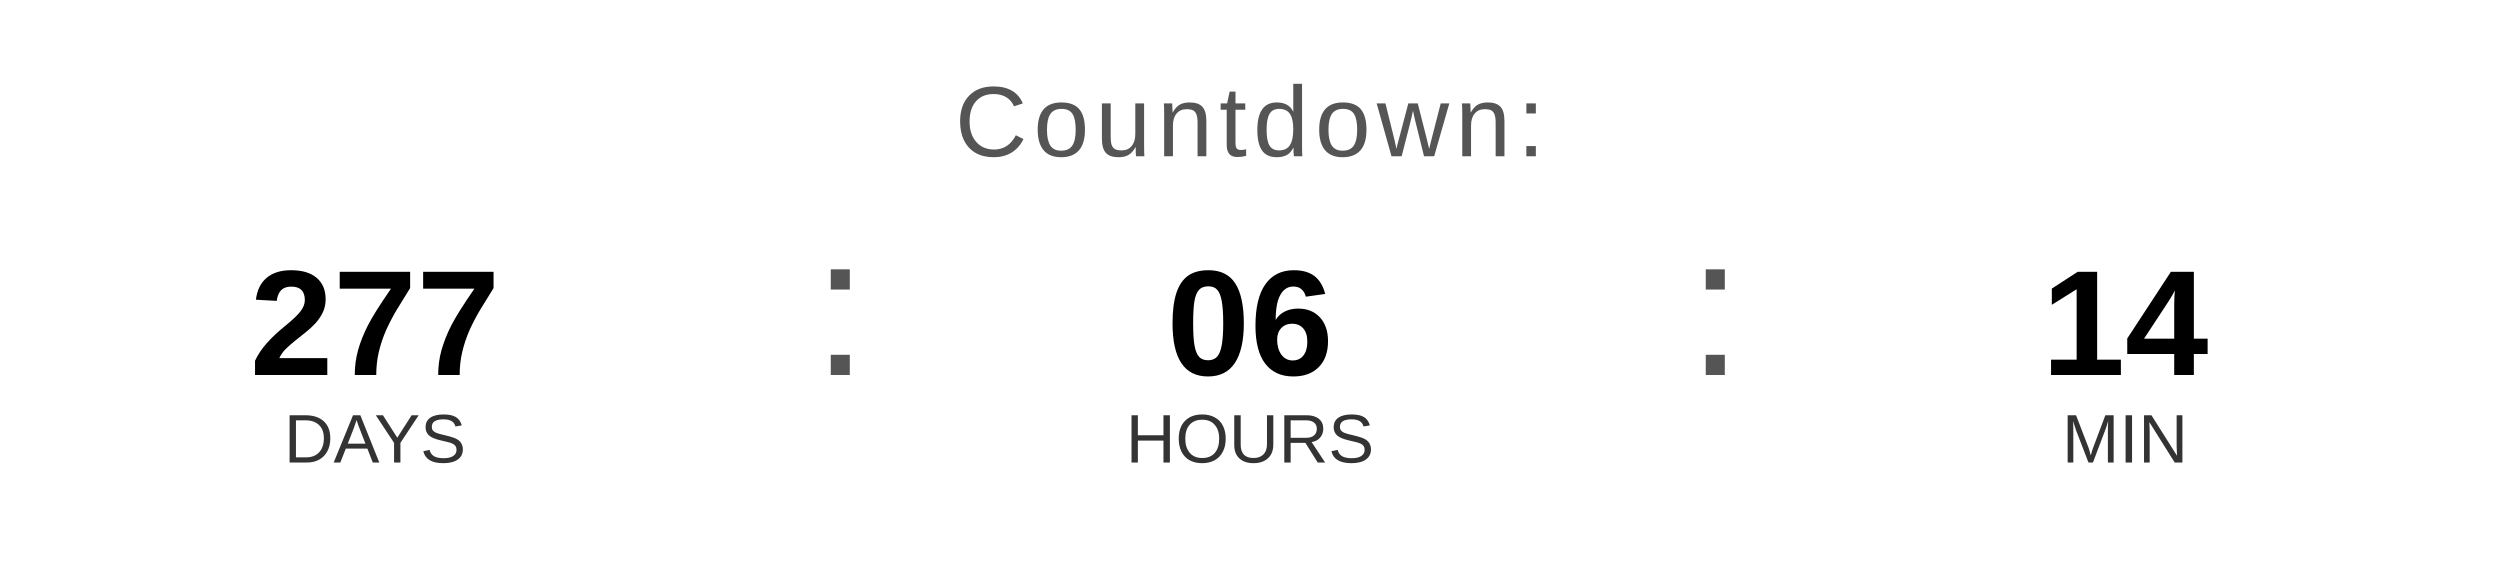
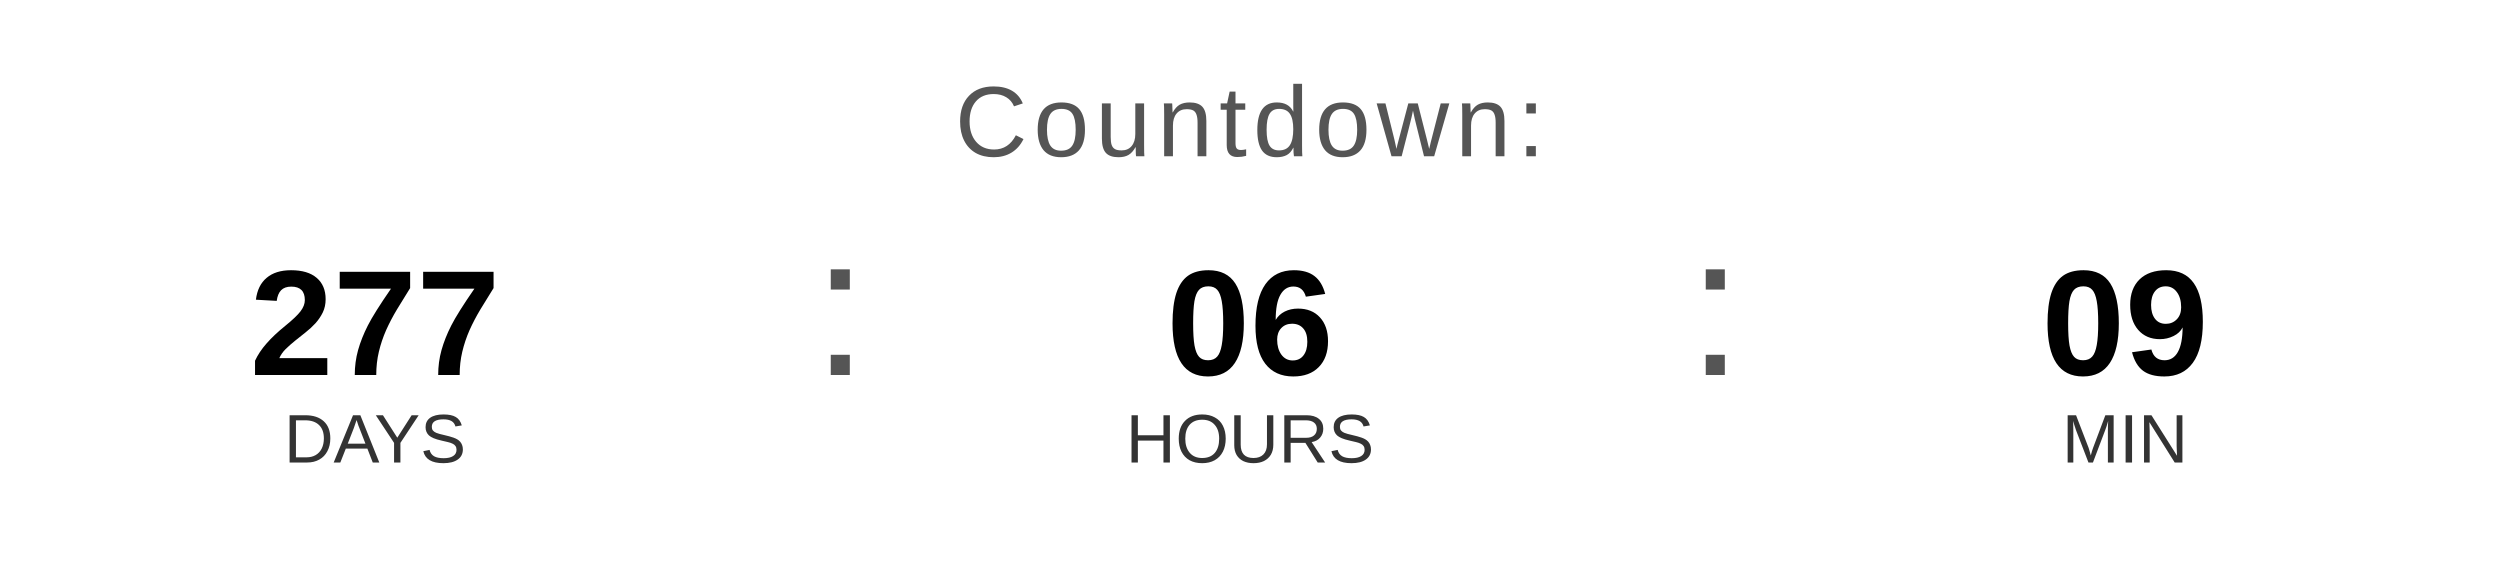
<svg xmlns="http://www.w3.org/2000/svg" width="400" height="90" viewBox="0 0 400 90">
  <text x="200" y="25" font-family="Arial, Helvetica, sans-serif" font-size="16" fill="#555555" text-anchor="middle" letter-spacing="1">
    Countdown:
  </text>
  <text x="60" y="60" font-family="Arial, Helvetica, sans-serif" font-size="24" font-weight="bold" fill="#000000" text-anchor="middle">277</text>
  <text x="60" y="74" font-family="Arial, Helvetica, sans-serif" font-size="11" fill="#333333" text-anchor="middle">DAYS</text>
  <text x="130" y="60" font-family="Arial, sans-serif" font-size="32" fill="#555555">:</text>
  <text x="200" y="60" font-family="Arial, Helvetica, sans-serif" font-size="24" font-weight="bold" fill="#000000" text-anchor="middle">06</text>
  <text x="200" y="74" font-family="Arial, Helvetica, sans-serif" font-size="11" fill="#333333" text-anchor="middle">HOURS</text>
  <text x="270" y="60" font-family="Arial, sans-serif" font-size="32" fill="#555555">:</text>
-   <text x="340" y="60" font-family="Arial, Helvetica, sans-serif" font-size="24" font-weight="bold" fill="#000000" text-anchor="middle">14</text>
+   <text x="340" y="60" font-family="Arial, Helvetica, sans-serif" font-size="24" font-weight="bold" fill="#000000" text-anchor="middle">09</text>
  <text x="340" y="74" font-family="Arial, Helvetica, sans-serif" font-size="11" fill="#333333" text-anchor="middle">MIN</text>
</svg>
